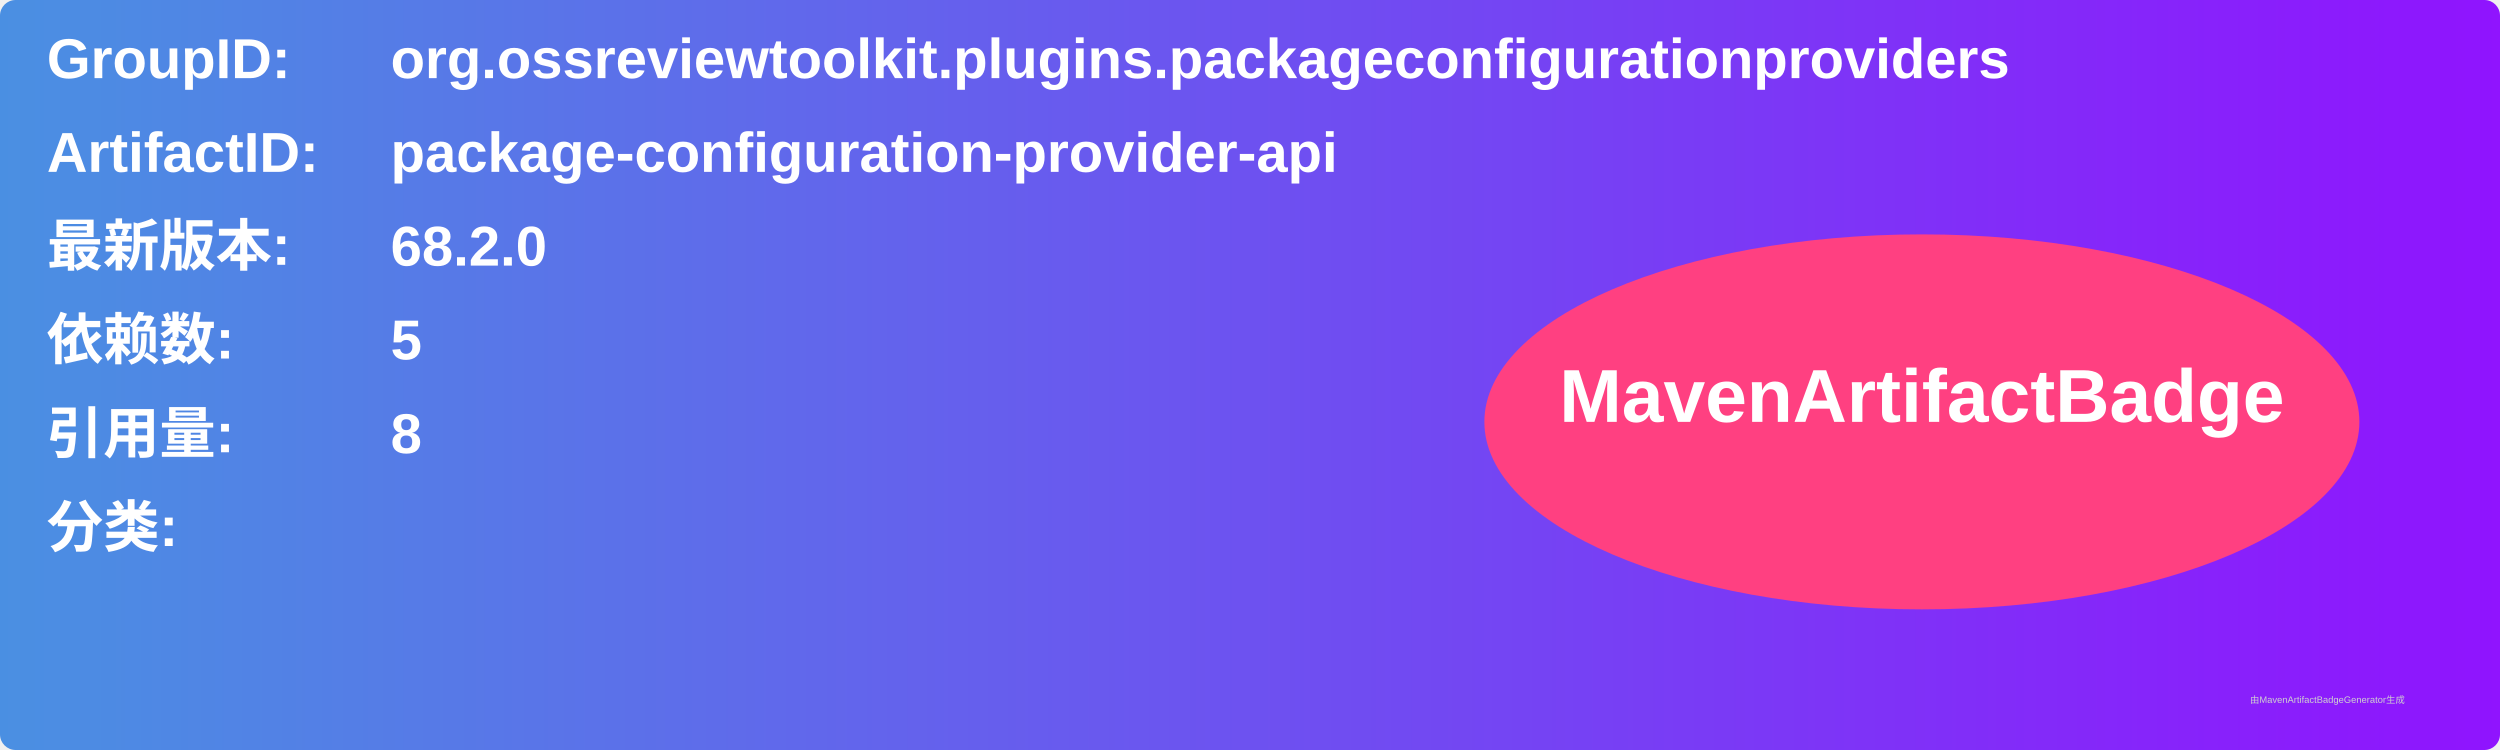
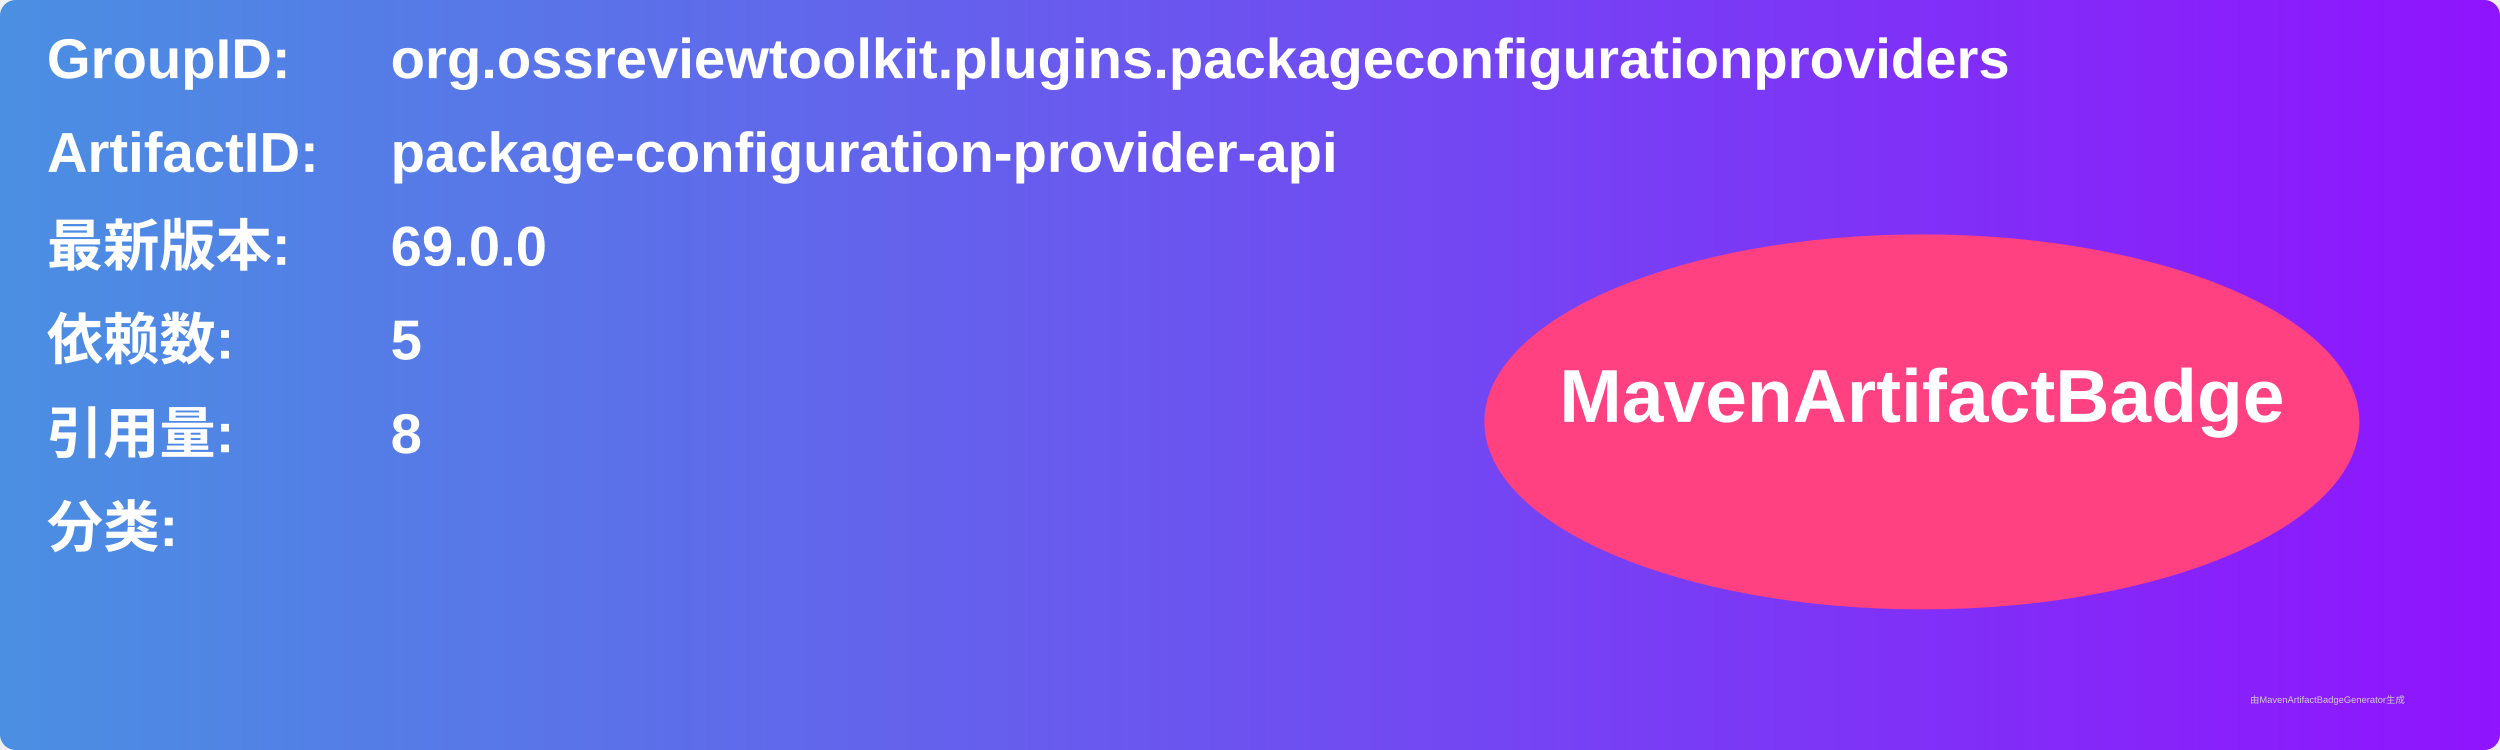
<svg xmlns="http://www.w3.org/2000/svg" width="800" height="240" viewBox="0 0 800 240">
  <linearGradient id="grad" x1="0%" y1="0%" x2="100%" y2="0%">
    <stop offset="0%" stop-color="#4a90e2" />
    <stop offset="100%" stop-color="#9013fe" />
  </linearGradient>
  <rect width="100%" height="100%" rx="5" ry="5" fill="url(#grad)" />
  <g transform="translate(15, 15)">
    <text x="0" y="10" font-family="Arial" font-size="18" fill="white" font-weight="bold" width="260">GroupID:</text>
    <text x="110" y="10" font-family="Arial" font-size="18" fill="white" font-weight="bold" width="460">org.ossreviewtoolkit.plugins.packageconfigurationproviders</text>
    <text x="0" y="40" font-family="Arial" font-size="18" fill="white" font-weight="bold" width="260">ArtifactID:</text>
    <text x="110" y="40" font-family="Arial" font-size="18" fill="white" font-weight="bold" width="460">package-configuration-provider-api</text>
    <text x="0" y="70" font-family="Arial" font-size="18" fill="white" font-weight="bold">最新版本:</text>
    <text x="110" y="70" font-family="Arial" font-size="18" fill="white" font-weight="bold">
-       <tspan font-weight="bold">68.2.0</tspan>
+       <tspan font-weight="bold">69.0.0</tspan>
    </text>
    <text x="0" y="100" font-family="Arial" font-size="18" fill="white" font-weight="bold">依赖数: </text>
    <text x="110" y="100" font-family="Arial" font-size="18" fill="white">
      <tspan font-weight="bold">5</tspan>
    </text>
    <text x="0" y="130" font-family="Arial" font-size="18" fill="white" font-weight="bold">引用量: </text>
    <text x="110" y="130" font-family="Arial" font-size="18" fill="white">
      <tspan font-weight="bold">8</tspan>
    </text>
    <text x="0" y="160" font-family="Arial" font-size="18" fill="white" font-weight="bold">分类:</text>
    <text x="10" y="190" font-family="Arial" font-size="10" fill="white">
      <tspan font-weight="bold" />
    </text>
    <ellipse cx="600" cy="120" rx="140" ry="60" fill="#ff4081" />
    <text x="600" y="120" text-anchor="middle" font-family="Arial" font-size="24" fill="white" font-weight="bold">MavenArtifactBadge</text>
  </g>
  <text x="720" y="225" font-family="Arial" font-size="3" fill="#d0d0d0">由MavenArtifactBadgeGenerator生成</text>
</svg>
